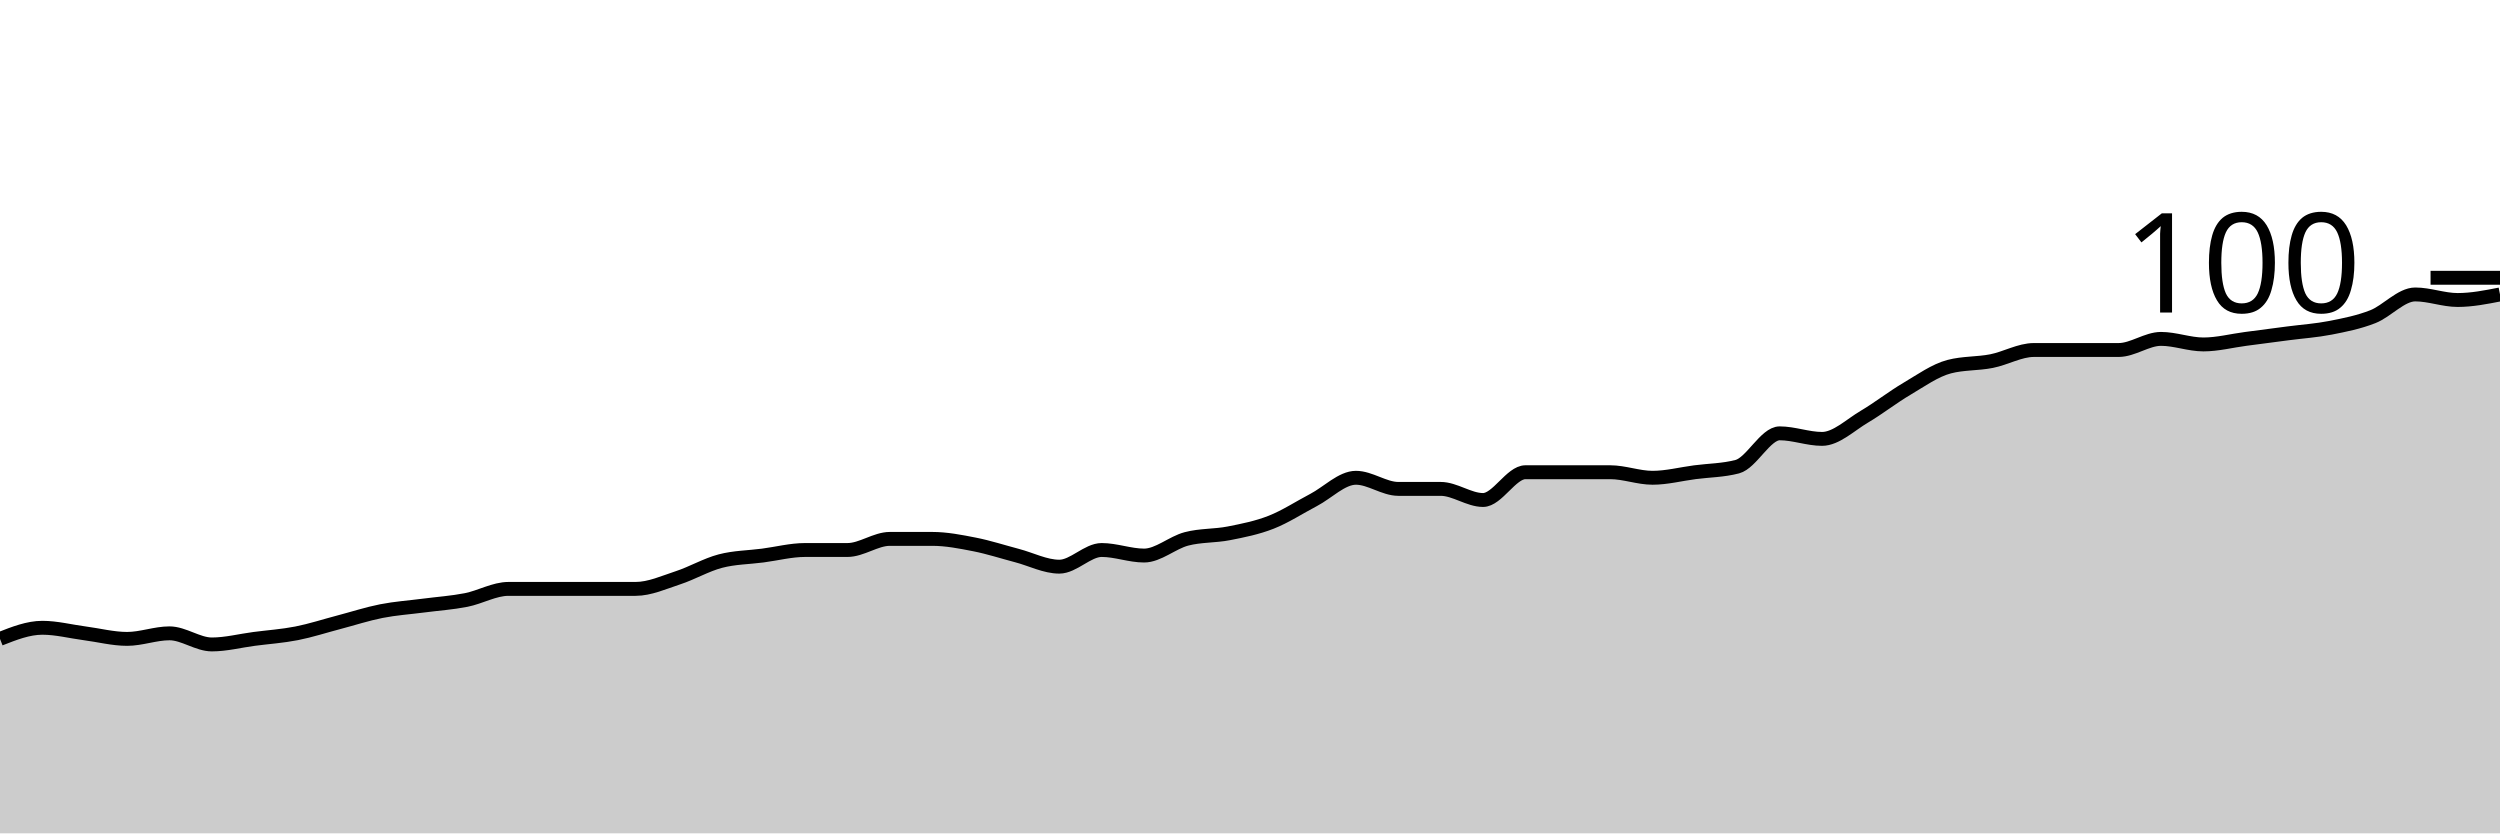
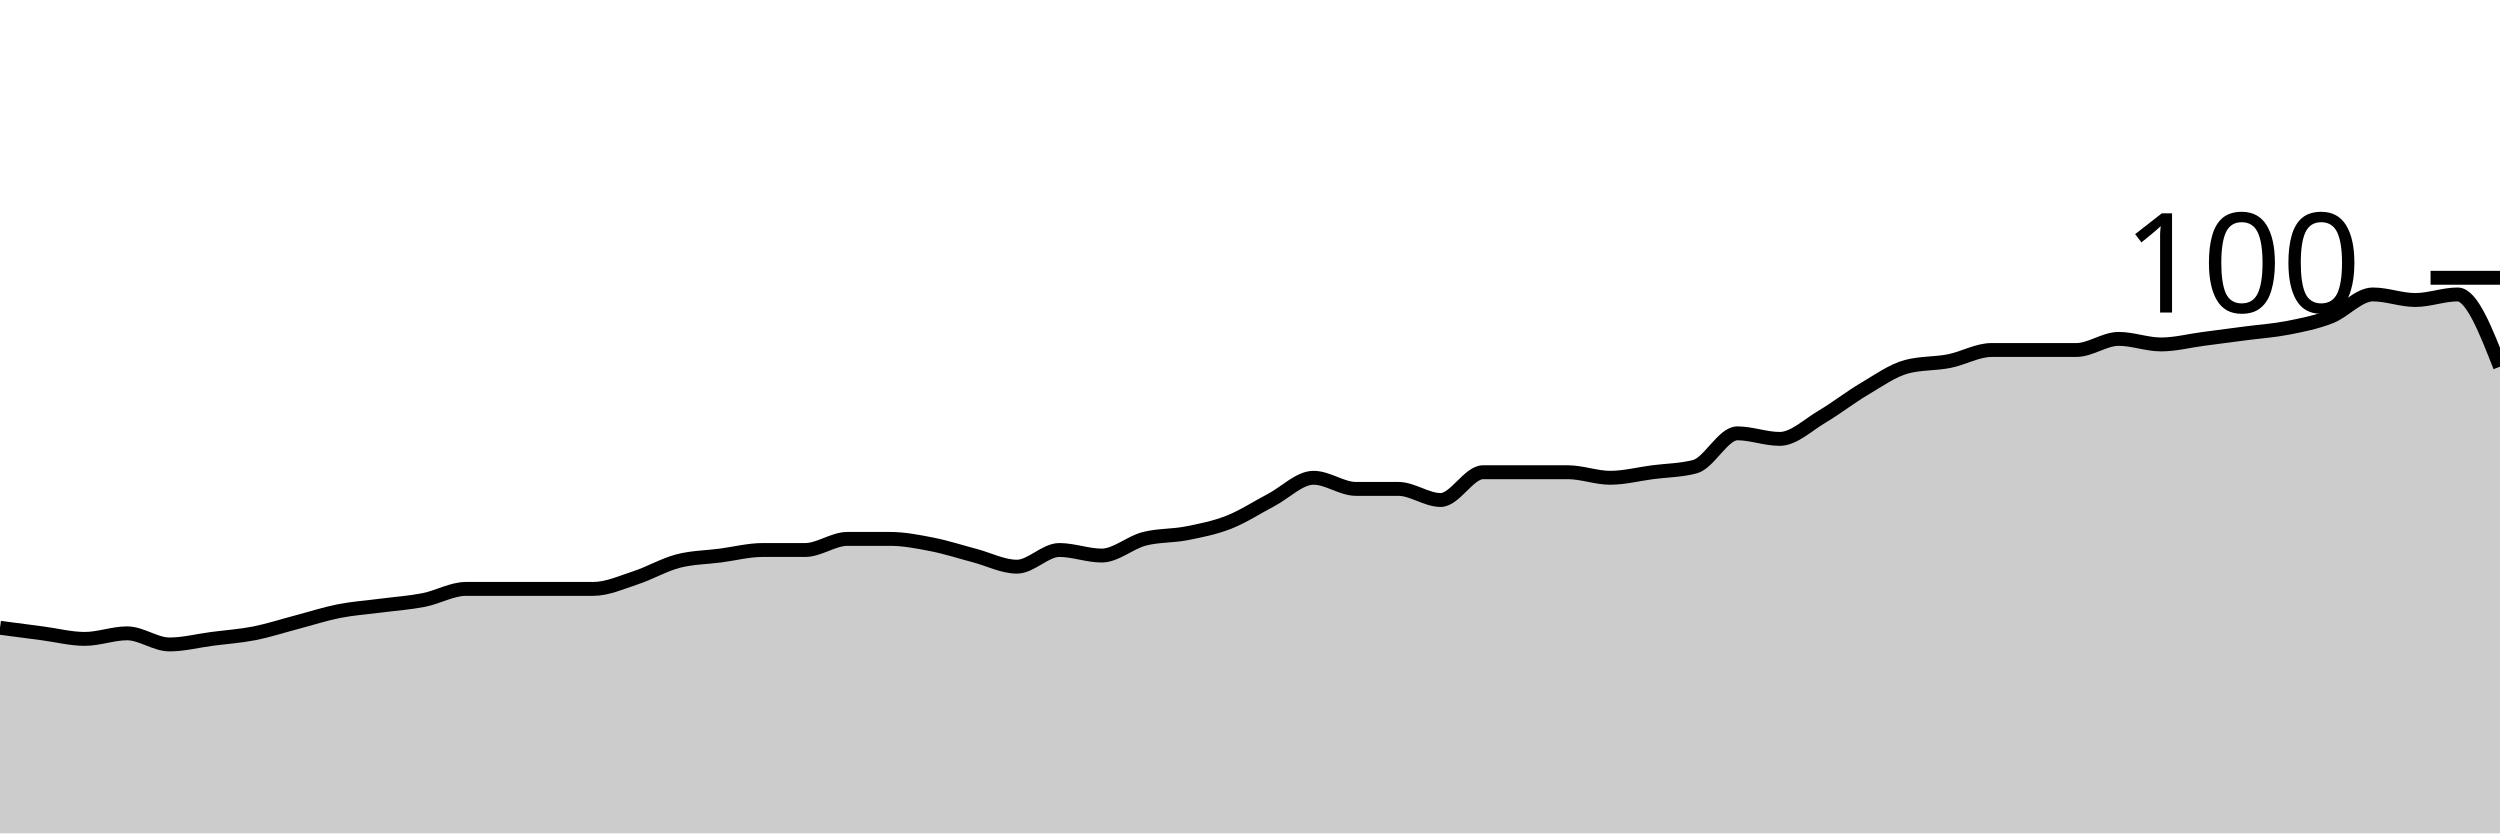
<svg xmlns="http://www.w3.org/2000/svg" viewBox="0 0 180 60">
  <g transform="translate(0,20)">
-     <path class="area" fill="rgba(0, 0, 0, 0.2)" d="M0,26C1.017,25.6,2.034,25.2,3.051,25.2C4.068,25.2,5.085,25.467,6.102,25.6C7.119,25.733,8.136,26,9.153,26C10.169,26,11.186,25.6,12.203,25.6C13.22,25.6,14.237,26.4,15.254,26.4C16.271,26.4,17.288,26.133,18.305,26C19.322,25.867,20.339,25.8,21.356,25.6C22.373,25.4,23.39,25.067,24.407,24.8C25.424,24.533,26.441,24.2,27.458,24C28.475,23.8,29.492,23.733,30.508,23.6C31.525,23.467,32.542,23.4,33.559,23.2C34.576,23,35.593,22.4,36.61,22.4C37.627,22.4,38.644,22.4,39.661,22.4C40.678,22.4,41.695,22.4,42.712,22.4C43.729,22.4,44.746,22.4,45.763,22.4C46.78,22.4,47.797,21.933,48.814,21.6C49.831,21.267,50.847,20.667,51.864,20.4C52.881,20.133,53.898,20.133,54.915,20C55.932,19.867,56.949,19.6,57.966,19.6C58.983,19.6,60,19.6,61.017,19.6C62.034,19.6,63.051,18.8,64.068,18.8C65.085,18.8,66.102,18.8,67.119,18.8C68.136,18.8,69.153,19,70.169,19.2C71.186,19.4,72.203,19.733,73.22,20C74.237,20.267,75.254,20.8,76.271,20.8C77.288,20.8,78.305,19.6,79.322,19.6C80.339,19.6,81.356,20,82.373,20C83.39,20,84.407,19.067,85.424,18.8C86.441,18.533,87.458,18.6,88.475,18.4C89.492,18.2,90.508,18,91.525,17.6C92.542,17.2,93.559,16.533,94.576,16C95.593,15.467,96.61,14.4,97.627,14.4C98.644,14.4,99.661,15.2,100.678,15.2C101.695,15.2,102.712,15.2,103.729,15.2C104.746,15.2,105.763,16,106.78,16C107.797,16,108.814,14,109.831,14C110.847,14,111.864,14,112.881,14C113.898,14,114.915,14,115.932,14C116.949,14,117.966,14.4,118.983,14.4C120,14.4,121.017,14.133,122.034,14C123.051,13.867,124.068,13.867,125.085,13.6C126.102,13.333,127.119,11.2,128.136,11.2C129.153,11.2,130.169,11.6,131.186,11.6C132.203,11.6,133.22,10.6,134.237,10C135.254,9.4,136.271,8.6,137.288,8C138.305,7.4,139.322,6.667,140.339,6.4C141.356,6.133,142.373,6.2,143.39,6C144.407,5.8,145.424,5.2,146.441,5.2C147.458,5.2,148.475,5.2,149.492,5.2C150.508,5.2,151.525,5.2,152.542,5.2C153.559,5.2,154.576,4.4,155.593,4.4C156.61,4.4,157.627,4.8,158.644,4.8C159.661,4.8,160.678,4.533,161.695,4.4C162.712,4.267,163.729,4.133,164.746,4C165.763,3.867,166.78,3.8,167.797,3.6C168.814,3.4,169.831,3.2,170.847,2.8C171.864,2.4,172.881,1.2,173.898,1.2C174.915,1.2,175.932,1.6,176.949,1.6C177.966,1.6,178.983,1.4,180,1.2L180,40C178.983,40,177.966,40,176.949,40C175.932,40,174.915,40,173.898,40C172.881,40,171.864,40,170.847,40C169.831,40,168.814,40,167.797,40C166.78,40,165.763,40,164.746,40C163.729,40,162.712,40,161.695,40C160.678,40,159.661,40,158.644,40C157.627,40,156.61,40,155.593,40C154.576,40,153.559,40,152.542,40C151.525,40,150.508,40,149.492,40C148.475,40,147.458,40,146.441,40C145.424,40,144.407,40,143.39,40C142.373,40,141.356,40,140.339,40C139.322,40,138.305,40,137.288,40C136.271,40,135.254,40,134.237,40C133.22,40,132.203,40,131.186,40C130.169,40,129.153,40,128.136,40C127.119,40,126.102,40,125.085,40C124.068,40,123.051,40,122.034,40C121.017,40,120,40,118.983,40C117.966,40,116.949,40,115.932,40C114.915,40,113.898,40,112.881,40C111.864,40,110.847,40,109.831,40C108.814,40,107.797,40,106.78,40C105.763,40,104.746,40,103.729,40C102.712,40,101.695,40,100.678,40C99.661,40,98.644,40,97.627,40C96.61,40,95.593,40,94.576,40C93.559,40,92.542,40,91.525,40C90.508,40,89.492,40,88.475,40C87.458,40,86.441,40,85.424,40C84.407,40,83.39,40,82.373,40C81.356,40,80.339,40,79.322,40C78.305,40,77.288,40,76.271,40C75.254,40,74.237,40,73.22,40C72.203,40,71.186,40,70.169,40C69.153,40,68.136,40,67.119,40C66.102,40,65.085,40,64.068,40C63.051,40,62.034,40,61.017,40C60,40,58.983,40,57.966,40C56.949,40,55.932,40,54.915,40C53.898,40,52.881,40,51.864,40C50.847,40,49.831,40,48.814,40C47.797,40,46.78,40,45.763,40C44.746,40,43.729,40,42.712,40C41.695,40,40.678,40,39.661,40C38.644,40,37.627,40,36.61,40C35.593,40,34.576,40,33.559,40C32.542,40,31.525,40,30.508,40C29.492,40,28.475,40,27.458,40C26.441,40,25.424,40,24.407,40C23.39,40,22.373,40,21.356,40C20.339,40,19.322,40,18.305,40C17.288,40,16.271,40,15.254,40C14.237,40,13.22,40,12.203,40C11.186,40,10.169,40,9.153,40C8.136,40,7.119,40,6.102,40C5.085,40,4.068,40,3.051,40C2.034,40,1.017,40,0,40Z" />
-     <path class="line" stroke="black" fill="none" d="M0,26C1.017,25.6,2.034,25.2,3.051,25.2C4.068,25.2,5.085,25.467,6.102,25.6C7.119,25.733,8.136,26,9.153,26C10.169,26,11.186,25.6,12.203,25.6C13.22,25.6,14.237,26.4,15.254,26.4C16.271,26.4,17.288,26.133,18.305,26C19.322,25.867,20.339,25.8,21.356,25.6C22.373,25.4,23.39,25.067,24.407,24.8C25.424,24.533,26.441,24.2,27.458,24C28.475,23.8,29.492,23.733,30.508,23.6C31.525,23.467,32.542,23.4,33.559,23.2C34.576,23,35.593,22.4,36.61,22.4C37.627,22.4,38.644,22.4,39.661,22.4C40.678,22.4,41.695,22.4,42.712,22.4C43.729,22.4,44.746,22.4,45.763,22.4C46.78,22.4,47.797,21.933,48.814,21.6C49.831,21.267,50.847,20.667,51.864,20.4C52.881,20.133,53.898,20.133,54.915,20C55.932,19.867,56.949,19.6,57.966,19.6C58.983,19.6,60,19.6,61.017,19.6C62.034,19.6,63.051,18.8,64.068,18.8C65.085,18.8,66.102,18.8,67.119,18.8C68.136,18.8,69.153,19,70.169,19.2C71.186,19.4,72.203,19.733,73.22,20C74.237,20.267,75.254,20.8,76.271,20.8C77.288,20.8,78.305,19.6,79.322,19.6C80.339,19.6,81.356,20,82.373,20C83.39,20,84.407,19.067,85.424,18.8C86.441,18.533,87.458,18.6,88.475,18.4C89.492,18.2,90.508,18,91.525,17.6C92.542,17.2,93.559,16.533,94.576,16C95.593,15.467,96.61,14.4,97.627,14.4C98.644,14.4,99.661,15.2,100.678,15.2C101.695,15.2,102.712,15.2,103.729,15.2C104.746,15.2,105.763,16,106.78,16C107.797,16,108.814,14,109.831,14C110.847,14,111.864,14,112.881,14C113.898,14,114.915,14,115.932,14C116.949,14,117.966,14.4,118.983,14.4C120,14.4,121.017,14.133,122.034,14C123.051,13.867,124.068,13.867,125.085,13.6C126.102,13.333,127.119,11.2,128.136,11.2C129.153,11.2,130.169,11.6,131.186,11.6C132.203,11.6,133.22,10.6,134.237,10C135.254,9.4,136.271,8.6,137.288,8C138.305,7.4,139.322,6.667,140.339,6.4C141.356,6.133,142.373,6.2,143.39,6C144.407,5.8,145.424,5.2,146.441,5.2C147.458,5.2,148.475,5.2,149.492,5.2C150.508,5.2,151.525,5.2,152.542,5.2C153.559,5.2,154.576,4.4,155.593,4.4C156.61,4.4,157.627,4.8,158.644,4.8C159.661,4.8,160.678,4.533,161.695,4.4C162.712,4.267,163.729,4.133,164.746,4C165.763,3.867,166.78,3.8,167.797,3.6C168.814,3.4,169.831,3.2,170.847,2.8C171.864,2.4,172.881,1.2,173.898,1.2C174.915,1.2,175.932,1.6,176.949,1.6C177.966,1.6,178.983,1.4,180,1.2" />
+     <path class="area" fill="rgba(0, 0, 0, 0.2)" d="M0,25.2C1.017,25.333,2.034,25.467,3.051,25.6C4.068,25.733,5.085,26,6.102,26C7.119,26,8.136,25.6,9.153,25.6C10.169,25.6,11.186,26.4,12.203,26.4C13.22,26.4,14.237,26.133,15.254,26C16.271,25.867,17.288,25.8,18.305,25.6C19.322,25.4,20.339,25.067,21.356,24.8C22.373,24.533,23.39,24.2,24.407,24C25.424,23.8,26.441,23.733,27.458,23.6C28.475,23.467,29.492,23.4,30.508,23.2C31.525,23,32.542,22.4,33.559,22.4C34.576,22.4,35.593,22.4,36.61,22.4C37.627,22.4,38.644,22.4,39.661,22.4C40.678,22.4,41.695,22.4,42.712,22.4C43.729,22.4,44.746,21.933,45.763,21.6C46.78,21.267,47.797,20.667,48.814,20.4C49.831,20.133,50.847,20.133,51.864,20C52.881,19.867,53.898,19.6,54.915,19.6C55.932,19.6,56.949,19.6,57.966,19.6C58.983,19.6,60,18.8,61.017,18.8C62.034,18.8,63.051,18.8,64.068,18.8C65.085,18.8,66.102,19,67.119,19.2C68.136,19.4,69.153,19.733,70.169,20C71.186,20.267,72.203,20.8,73.22,20.8C74.237,20.8,75.254,19.6,76.271,19.6C77.288,19.6,78.305,20,79.322,20C80.339,20,81.356,19.067,82.373,18.8C83.39,18.533,84.407,18.6,85.424,18.4C86.441,18.2,87.458,18,88.475,17.6C89.492,17.2,90.508,16.533,91.525,16C92.542,15.467,93.559,14.4,94.576,14.4C95.593,14.4,96.61,15.2,97.627,15.2C98.644,15.2,99.661,15.2,100.678,15.2C101.695,15.2,102.712,16,103.729,16C104.746,16,105.763,14,106.78,14C107.797,14,108.814,14,109.831,14C110.847,14,111.864,14,112.881,14C113.898,14,114.915,14.4,115.932,14.4C116.949,14.4,117.966,14.133,118.983,14C120,13.867,121.017,13.867,122.034,13.6C123.051,13.333,124.068,11.2,125.085,11.2C126.102,11.2,127.119,11.6,128.136,11.6C129.153,11.6,130.169,10.6,131.186,10C132.203,9.4,133.22,8.6,134.237,8C135.254,7.4,136.271,6.667,137.288,6.4C138.305,6.133,139.322,6.2,140.339,6C141.356,5.8,142.373,5.2,143.39,5.2C144.407,5.2,145.424,5.2,146.441,5.2C147.458,5.2,148.475,5.2,149.492,5.2C150.508,5.2,151.525,4.4,152.542,4.4C153.559,4.4,154.576,4.8,155.593,4.8C156.61,4.8,157.627,4.533,158.644,4.4C159.661,4.267,160.678,4.133,161.695,4C162.712,3.867,163.729,3.8,164.746,3.6C165.763,3.4,166.78,3.2,167.797,2.8C168.814,2.4,169.831,1.2,170.847,1.2C171.864,1.2,172.881,1.6,173.898,1.6C174.915,1.6,175.932,1.2,176.949,1.2C177.966,1.2,178.983,3.8,180,6.4L180,40C178.983,40,177.966,40,176.949,40C175.932,40,174.915,40,173.898,40C172.881,40,171.864,40,170.847,40C169.831,40,168.814,40,167.797,40C166.78,40,165.763,40,164.746,40C163.729,40,162.712,40,161.695,40C160.678,40,159.661,40,158.644,40C157.627,40,156.61,40,155.593,40C154.576,40,153.559,40,152.542,40C151.525,40,150.508,40,149.492,40C148.475,40,147.458,40,146.441,40C145.424,40,144.407,40,143.39,40C142.373,40,141.356,40,140.339,40C139.322,40,138.305,40,137.288,40C136.271,40,135.254,40,134.237,40C133.22,40,132.203,40,131.186,40C130.169,40,129.153,40,128.136,40C127.119,40,126.102,40,125.085,40C124.068,40,123.051,40,122.034,40C121.017,40,120,40,118.983,40C117.966,40,116.949,40,115.932,40C114.915,40,113.898,40,112.881,40C111.864,40,110.847,40,109.831,40C108.814,40,107.797,40,106.78,40C105.763,40,104.746,40,103.729,40C102.712,40,101.695,40,100.678,40C99.661,40,98.644,40,97.627,40C96.61,40,95.593,40,94.576,40C93.559,40,92.542,40,91.525,40C90.508,40,89.492,40,88.475,40C87.458,40,86.441,40,85.424,40C84.407,40,83.39,40,82.373,40C81.356,40,80.339,40,79.322,40C78.305,40,77.288,40,76.271,40C75.254,40,74.237,40,73.22,40C72.203,40,71.186,40,70.169,40C69.153,40,68.136,40,67.119,40C66.102,40,65.085,40,64.068,40C63.051,40,62.034,40,61.017,40C60,40,58.983,40,57.966,40C56.949,40,55.932,40,54.915,40C53.898,40,52.881,40,51.864,40C50.847,40,49.831,40,48.814,40C47.797,40,46.78,40,45.763,40C44.746,40,43.729,40,42.712,40C41.695,40,40.678,40,39.661,40C38.644,40,37.627,40,36.61,40C35.593,40,34.576,40,33.559,40C32.542,40,31.525,40,30.508,40C29.492,40,28.475,40,27.458,40C26.441,40,25.424,40,24.407,40C23.39,40,22.373,40,21.356,40C20.339,40,19.322,40,18.305,40C17.288,40,16.271,40,15.254,40C14.237,40,13.22,40,12.203,40C11.186,40,10.169,40,9.153,40C8.136,40,7.119,40,6.102,40C5.085,40,4.068,40,3.051,40C2.034,40,1.017,40,0,40Z" />
+     <path class="line" stroke="black" fill="none" d="M0,25.2C1.017,25.333,2.034,25.467,3.051,25.6C4.068,25.733,5.085,26,6.102,26C7.119,26,8.136,25.6,9.153,25.6C10.169,25.6,11.186,26.4,12.203,26.4C13.22,26.4,14.237,26.133,15.254,26C16.271,25.867,17.288,25.8,18.305,25.6C19.322,25.4,20.339,25.067,21.356,24.8C22.373,24.533,23.39,24.2,24.407,24C25.424,23.8,26.441,23.733,27.458,23.6C28.475,23.467,29.492,23.4,30.508,23.2C31.525,23,32.542,22.4,33.559,22.4C34.576,22.4,35.593,22.4,36.61,22.4C37.627,22.4,38.644,22.4,39.661,22.4C40.678,22.4,41.695,22.4,42.712,22.4C43.729,22.4,44.746,21.933,45.763,21.6C46.78,21.267,47.797,20.667,48.814,20.4C49.831,20.133,50.847,20.133,51.864,20C52.881,19.867,53.898,19.6,54.915,19.6C55.932,19.6,56.949,19.6,57.966,19.6C58.983,19.6,60,18.8,61.017,18.8C62.034,18.8,63.051,18.8,64.068,18.8C65.085,18.8,66.102,19,67.119,19.2C68.136,19.4,69.153,19.733,70.169,20C71.186,20.267,72.203,20.8,73.22,20.8C74.237,20.8,75.254,19.6,76.271,19.6C77.288,19.6,78.305,20,79.322,20C80.339,20,81.356,19.067,82.373,18.8C83.39,18.533,84.407,18.6,85.424,18.4C86.441,18.2,87.458,18,88.475,17.6C89.492,17.2,90.508,16.533,91.525,16C92.542,15.467,93.559,14.4,94.576,14.4C95.593,14.4,96.61,15.2,97.627,15.2C98.644,15.2,99.661,15.2,100.678,15.2C101.695,15.2,102.712,16,103.729,16C104.746,16,105.763,14,106.78,14C107.797,14,108.814,14,109.831,14C110.847,14,111.864,14,112.881,14C113.898,14,114.915,14.4,115.932,14.4C116.949,14.4,117.966,14.133,118.983,14C120,13.867,121.017,13.867,122.034,13.6C123.051,13.333,124.068,11.2,125.085,11.2C126.102,11.2,127.119,11.6,128.136,11.6C129.153,11.6,130.169,10.6,131.186,10C132.203,9.4,133.22,8.6,134.237,8C135.254,7.4,136.271,6.667,137.288,6.4C138.305,6.133,139.322,6.2,140.339,6C141.356,5.8,142.373,5.2,143.39,5.2C144.407,5.2,145.424,5.2,146.441,5.2C147.458,5.2,148.475,5.2,149.492,5.2C150.508,5.2,151.525,4.4,152.542,4.4C153.559,4.4,154.576,4.8,155.593,4.8C156.61,4.8,157.627,4.533,158.644,4.4C159.661,4.267,160.678,4.133,161.695,4C162.712,3.867,163.729,3.8,164.746,3.6C165.763,3.4,166.78,3.2,167.797,2.8C168.814,2.4,169.831,1.2,170.847,1.2C171.864,1.2,172.881,1.6,173.898,1.6C174.915,1.6,175.932,1.2,176.949,1.2C177.966,1.2,178.983,3.8,180,6.4" />
    <path class="axis-ceiling" stroke-width="1" stroke="black" fill="none" d="M175,0L180,0" />
    <text class="axis-ceiling-label" font-family="sans-serif" text-anchor="end" font-size="10px" x="170" y="2.5">100</text>
  </g>
</svg>
